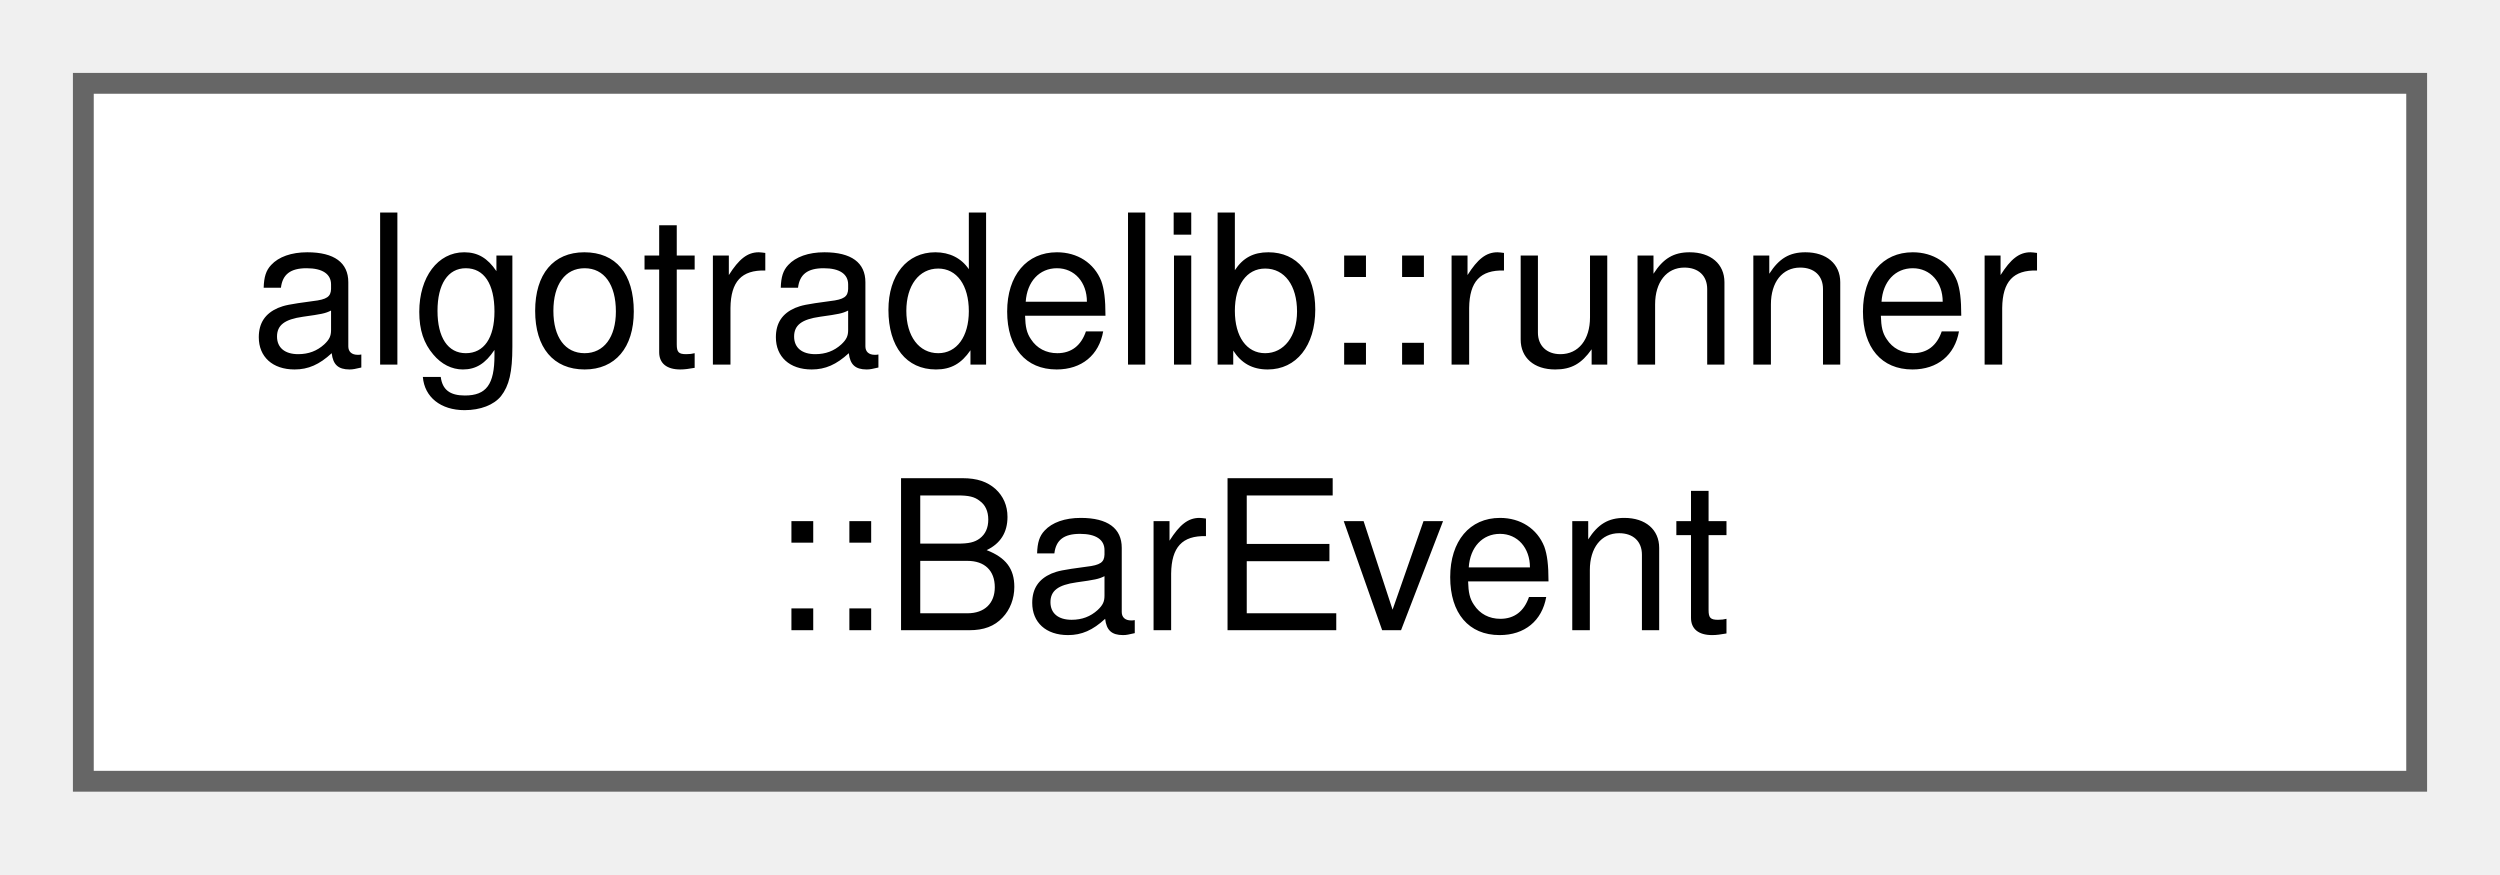
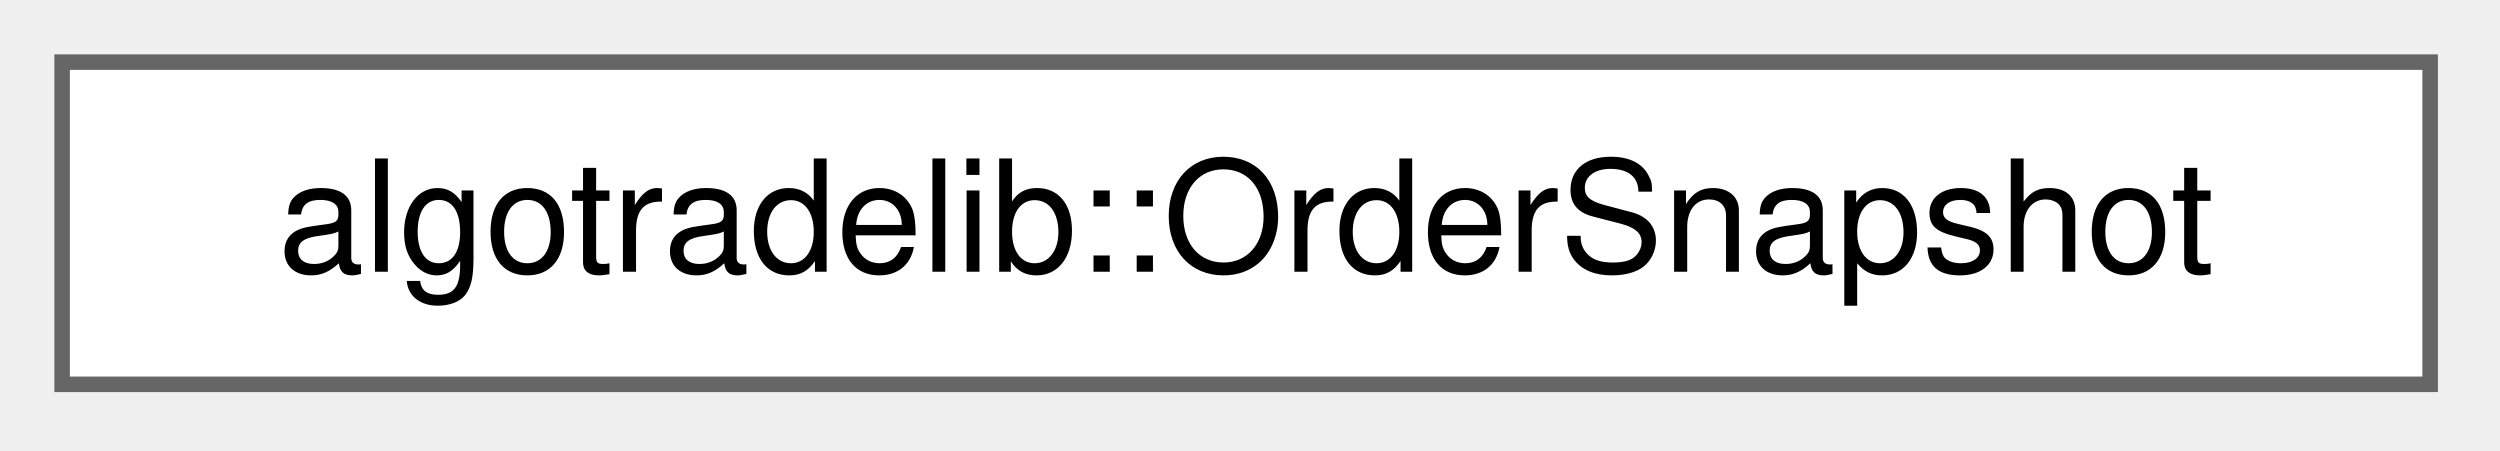
- <svg xmlns="http://www.w3.org/2000/svg" xmlns:xlink="http://www.w3.org/1999/xlink" width="120pt" height="42pt" viewBox="0.00 0.00 120.00 42.00">
-   <g id="graph0" class="graph" transform="scale(1 1) rotate(0) translate(4 37.5)">
+ <svg xmlns="http://www.w3.org/2000/svg" xmlns:xlink="http://www.w3.org/1999/xlink" width="161pt" height="29pt" viewBox="0.00 0.00 161.00 29.00">
+   <g id="graph0" class="graph" transform="scale(1 1) rotate(0) translate(4 24.75)">
    <g id="Node000000" class="node">
      <g id="a_Node000000">
-         <a xlink:href="structalgotradelib_1_1runner_1_1BarEvent.html" target="_top" xlink:title="One bar, delivered to on_bar.">
-           <polygon fill="white" stroke="#666666" points="112,-33.5 0,-33.5 0,0 112,0 112,-33.5" />
-           <text xml:space="preserve" text-anchor="start" x="8" y="-20" font-family="Helvetica,sans-Serif" font-size="10.00">algotradelib::runner</text>
-           <text xml:space="preserve" text-anchor="middle" x="56" y="-7.25" font-family="Helvetica,sans-Serif" font-size="10.00">::BarEvent</text>
+         <a xlink:href="structalgotradelib_1_1OrderSnapshot.html" target="_top" xlink:title="The state of one order, as a broker listing reported it.">
+           <polygon fill="white" stroke="#666666" points="152.5,-20.75 0,-20.75 0,0 152.5,0 152.5,-20.75" />
+           <text xml:space="preserve" text-anchor="middle" x="76.25" y="-7.25" font-family="Helvetica,sans-Serif" font-size="10.00">algotradelib::OrderSnapshot</text>
        </a>
      </g>
    </g>
  </g>
</svg>
